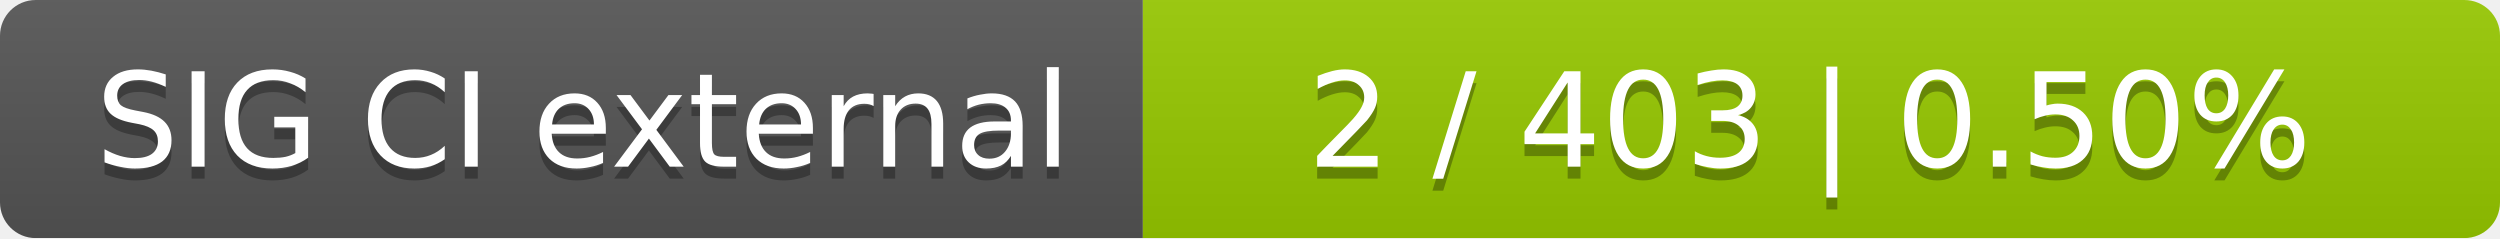
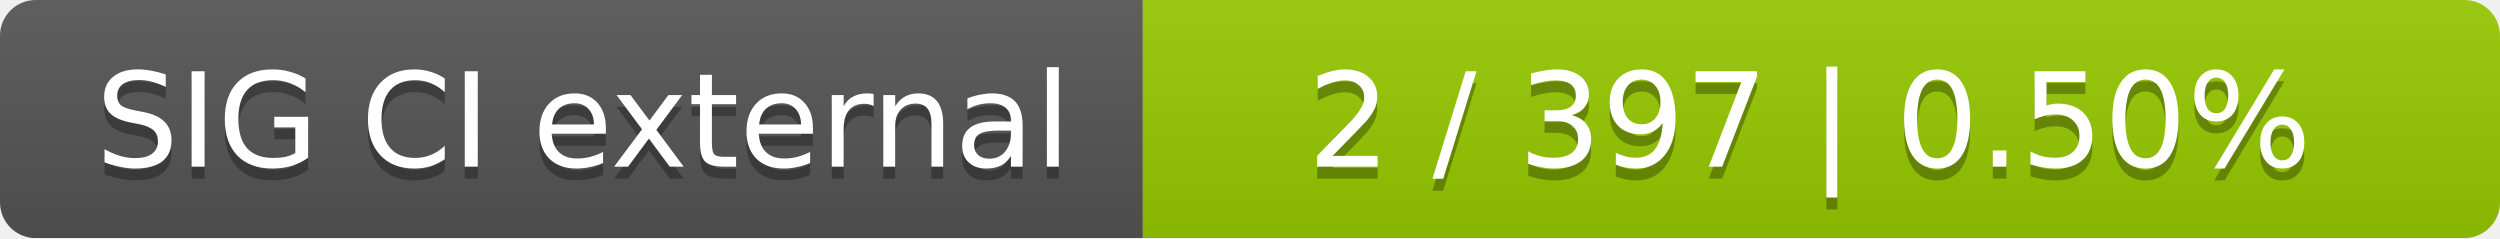
<svg xmlns="http://www.w3.org/2000/svg" width="210" height="20">
  <linearGradient id="smooth" x2="0" y2="100%">
    <stop offset="0" stop-color="#bbb" stop-opacity=".1" />
    <stop offset="1" stop-opacity=".1" />
  </linearGradient>
  <mask id="round">
    <rect width="210" height="20" rx="3" fill="#fff" />
  </mask>
  <g mask="url(#round)">
    <rect width="96" height="20" fill="#555" />
    <rect x="96" width="114" height="20" fill="#97ca00" />
    <rect width="210" height="20" fill="url(#smooth)" />
  </g>
  <g fill="#fff" text-anchor="middle" font-family="DejaVu Sans,Verdana,Geneva,sans-serif" font-size="11">
    <text x="49" y="15" fill="#010101" fill-opacity=".3">SIG CI external</text>
    <text x="49" y="14">SIG CI external</text>
-     <text x="152" y="15" fill="#010101" fill-opacity=".3">2 / 403    |    0.50%</text>
-     <text x="152" y="14">2 / 403    |    0.50%</text>
+     <text x="152" y="15" fill="#010101" fill-opacity=".3">2 / 397    |    0.50%</text>
+     <text x="152" y="14">2 / 397    |    0.50%</text>
  </g>
</svg>
